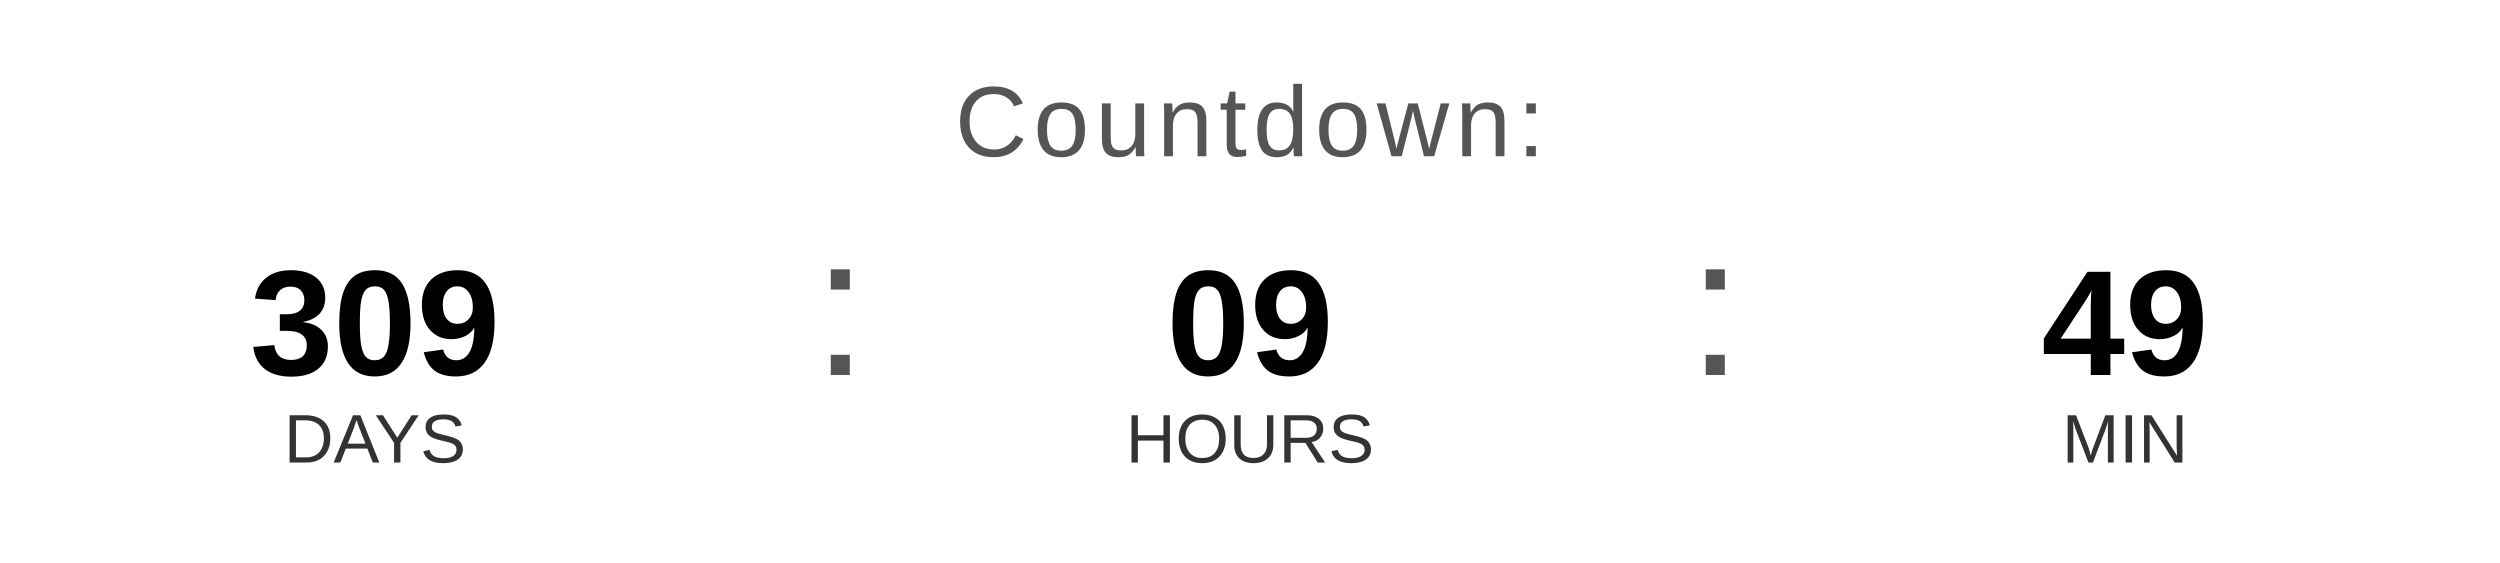
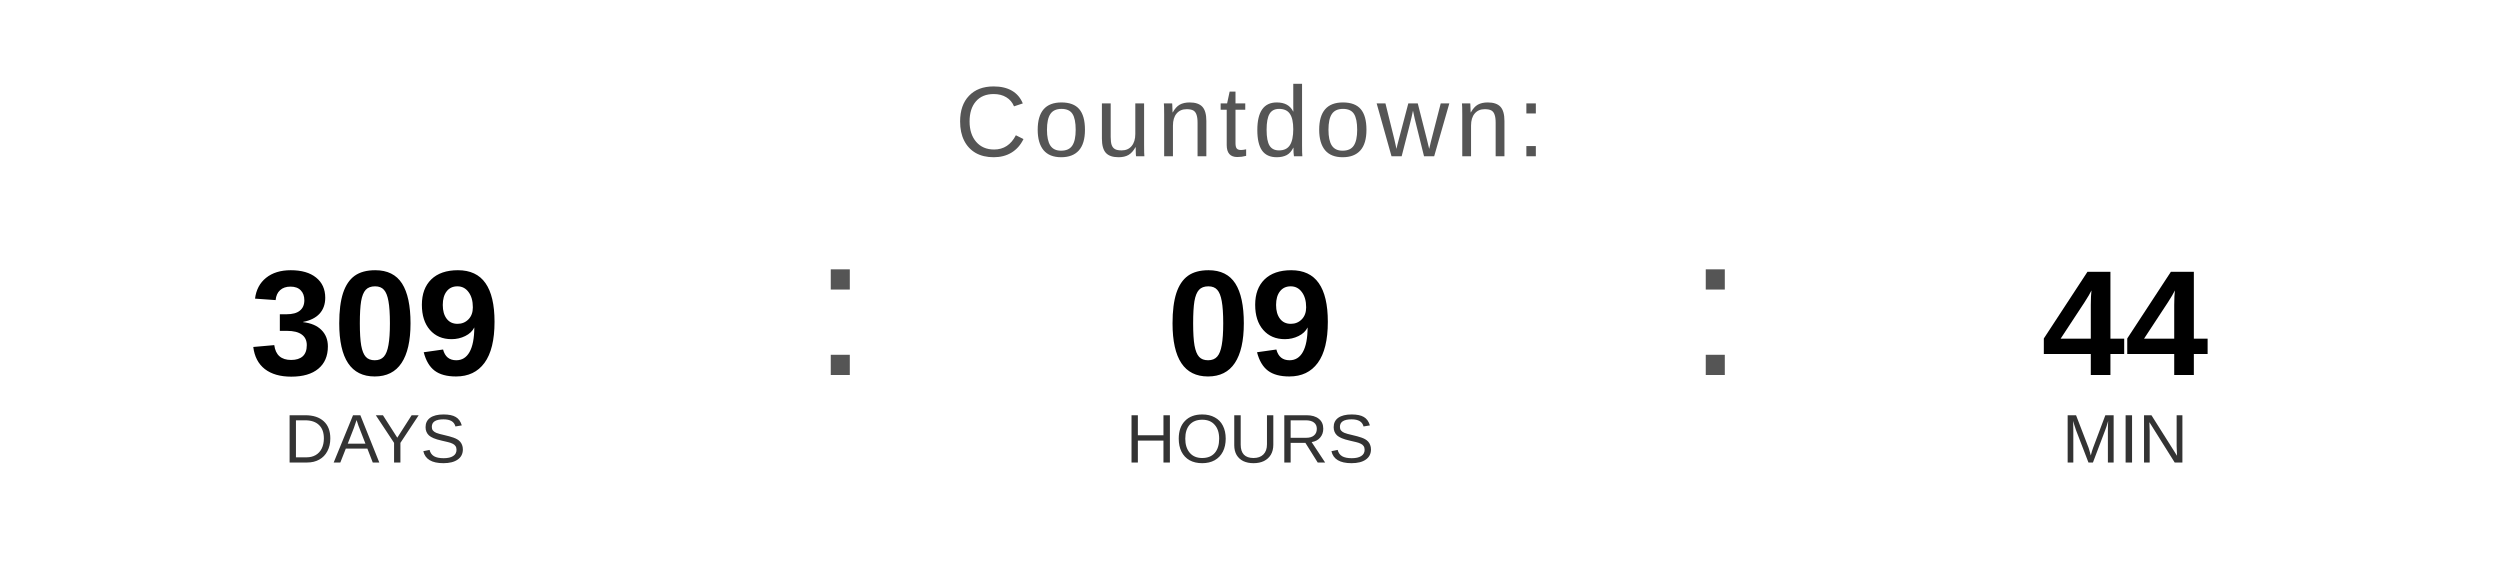
<svg xmlns="http://www.w3.org/2000/svg" width="400" height="90" viewBox="0 0 400 90">
  <text x="200" y="25" font-family="Arial, Helvetica, sans-serif" font-size="16" fill="#555555" text-anchor="middle" letter-spacing="1">
    Countdown:
  </text>
  <text x="60" y="60" font-family="Arial, Helvetica, sans-serif" font-size="24" font-weight="bold" fill="#000000" text-anchor="middle">309</text>
  <text x="60" y="74" font-family="Arial, Helvetica, sans-serif" font-size="11" fill="#333333" text-anchor="middle">DAYS</text>
  <text x="130" y="60" font-family="Arial, sans-serif" font-size="32" fill="#555555">:</text>
  <text x="200" y="60" font-family="Arial, Helvetica, sans-serif" font-size="24" font-weight="bold" fill="#000000" text-anchor="middle">09</text>
  <text x="200" y="74" font-family="Arial, Helvetica, sans-serif" font-size="11" fill="#333333" text-anchor="middle">HOURS</text>
  <text x="270" y="60" font-family="Arial, sans-serif" font-size="32" fill="#555555">:</text>
-   <text x="340" y="60" font-family="Arial, Helvetica, sans-serif" font-size="24" font-weight="bold" fill="#000000" text-anchor="middle">49</text>
+   <text x="340" y="60" font-family="Arial, Helvetica, sans-serif" font-size="24" font-weight="bold" fill="#000000" text-anchor="middle">44</text>
  <text x="340" y="74" font-family="Arial, Helvetica, sans-serif" font-size="11" fill="#333333" text-anchor="middle">MIN</text>
</svg>
